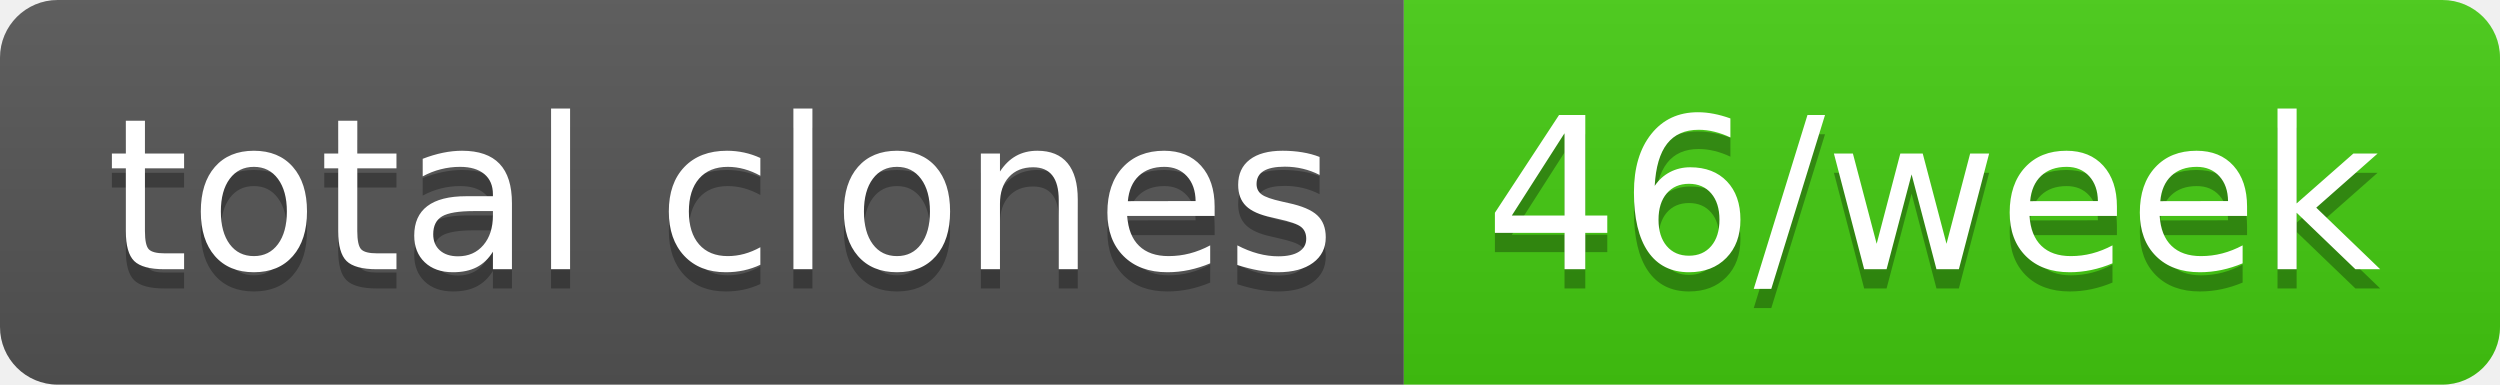
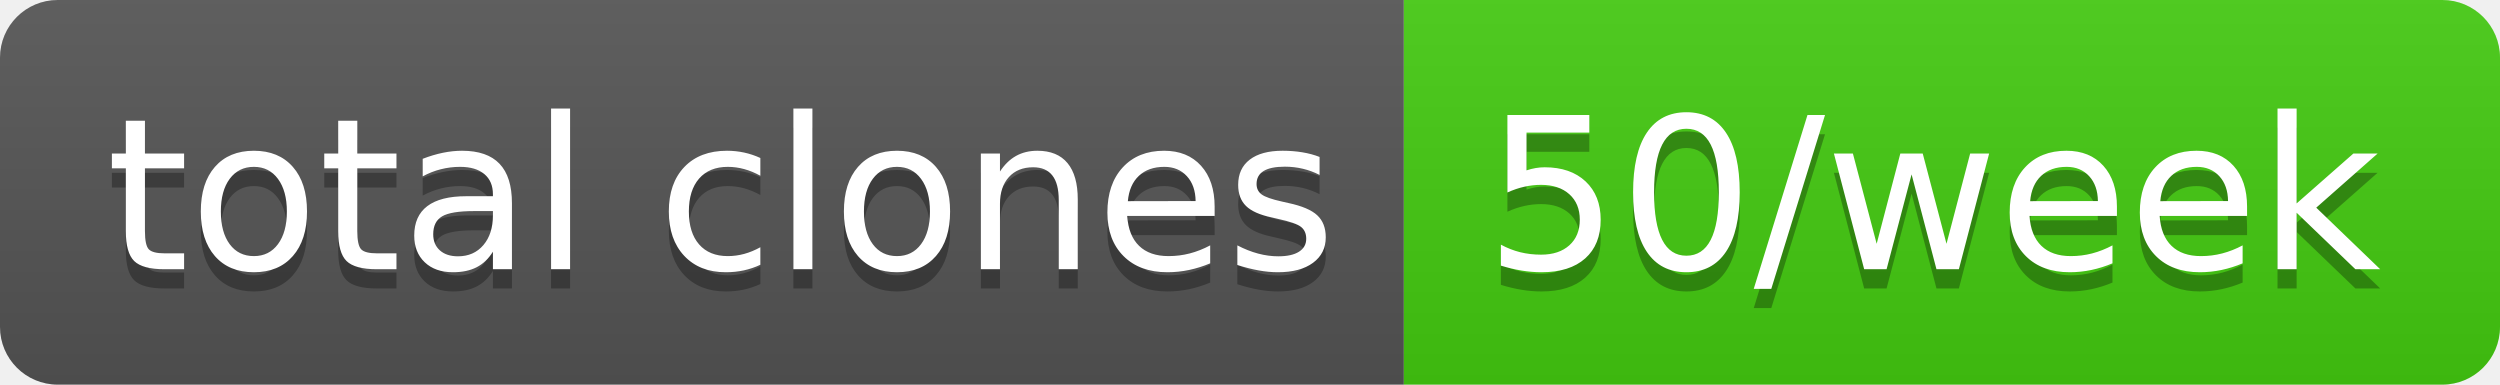
- <svg xmlns="http://www.w3.org/2000/svg" width="130" height="20" role="img" aria-label="total clones: 46/week">
+ <svg xmlns="http://www.w3.org/2000/svg" width="130" height="20" role="img" aria-label="total clones: 50/week">
  <linearGradient id="s" x2="0" y2="100%">
    <stop offset="0" stop-color="#bbb" stop-opacity=".1" />
    <stop offset="1" stop-opacity=".1" />
  </linearGradient>
  <clipPath id="r">
    <rect width="130" height="20" rx="3" fill="#fff" />
  </clipPath>
  <g clip-path="url(#r)">
    <rect width="73" height="20" fill="#555" />
    <rect x="73" width="57" height="20" fill="#4c1" />
    <rect width="130" height="20" fill="url(#s)" />
  </g>
  <g fill="#fff" text-anchor="middle" font-family="Verdana,Geneva,DejaVu Sans,sans-serif" text-rendering="geometricPrecision" font-size="110">
    <text aria-hidden="true" x="375" y="150" fill="#010101" fill-opacity=".3" transform="scale(.1)" textLength="630">total clones</text>
    <text x="375" y="140" transform="scale(.1)" fill="#fff" textLength="630">total clones</text>
-     <text aria-hidden="true" x="1005" y="150" fill="#010101" fill-opacity=".3" transform="scale(.1)" textLength="470">46/week</text>
-     <text x="1005" y="140" transform="scale(.1)" fill="#fff" textLength="470">46/week</text>
+     <text aria-hidden="true" x="1005" y="150" fill="#010101" fill-opacity=".3" transform="scale(.1)" textLength="470">50/week</text>
+     <text x="1005" y="140" transform="scale(.1)" fill="#fff" textLength="470">50/week</text>
  </g>
</svg>
